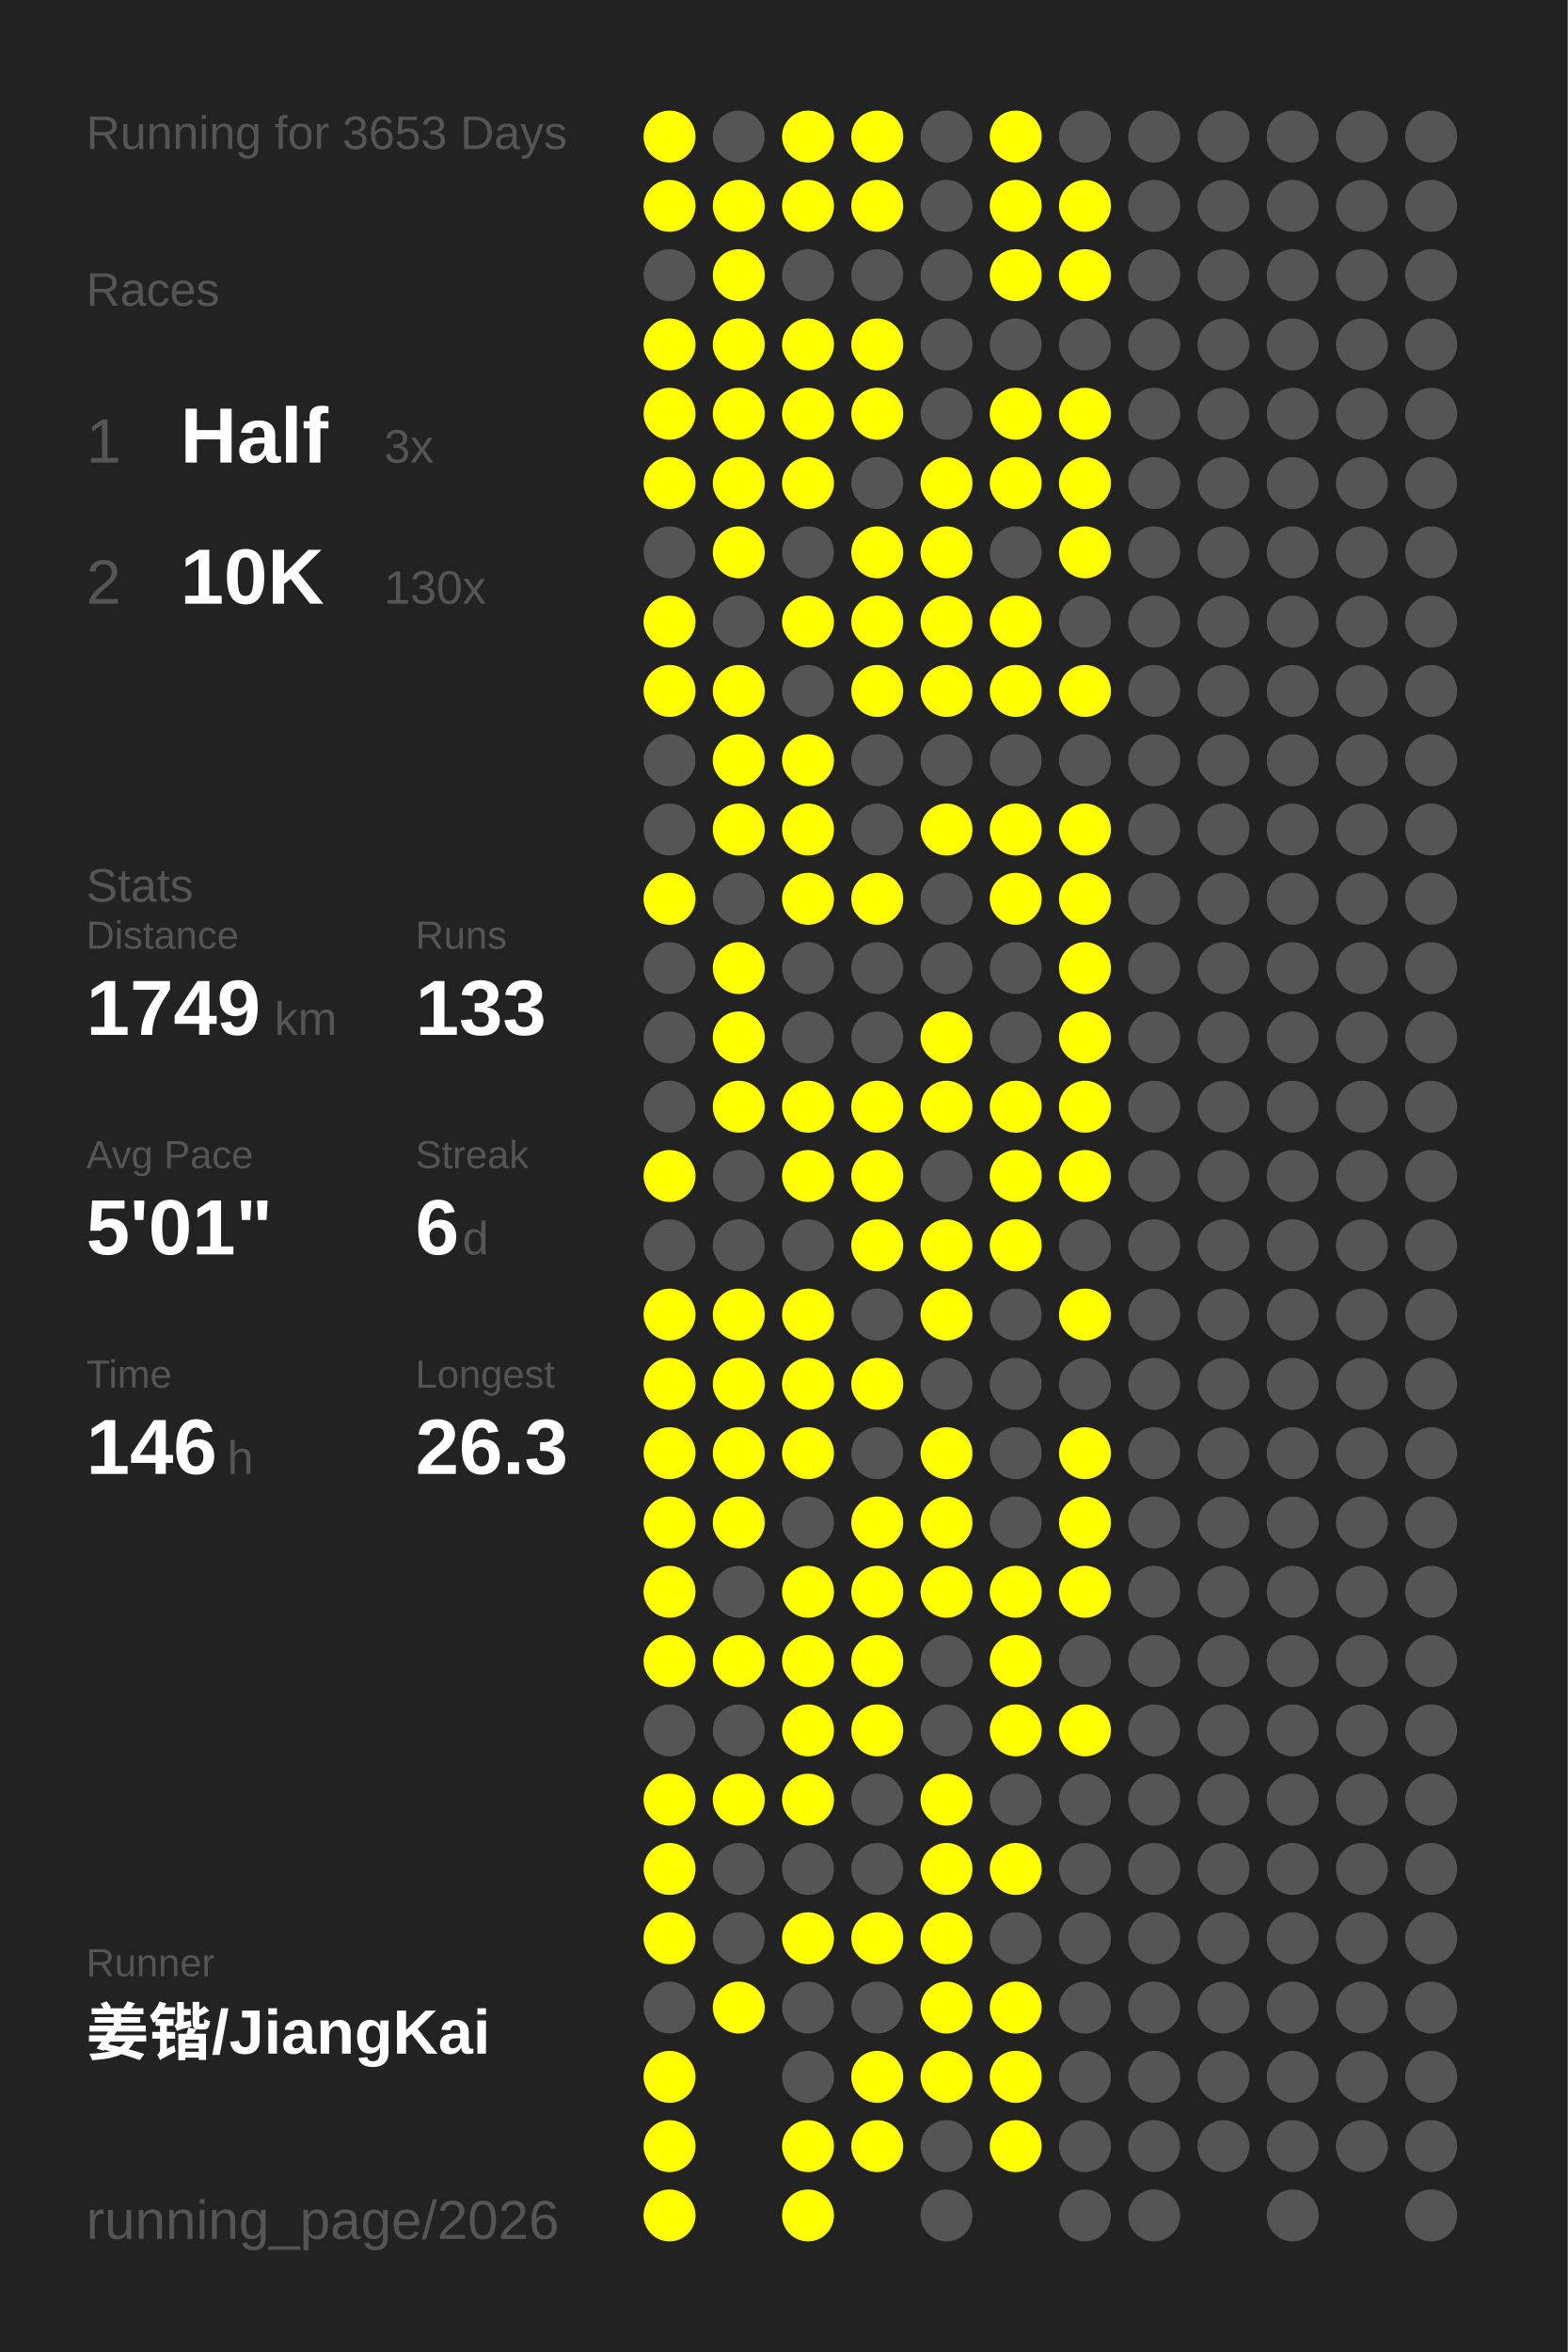
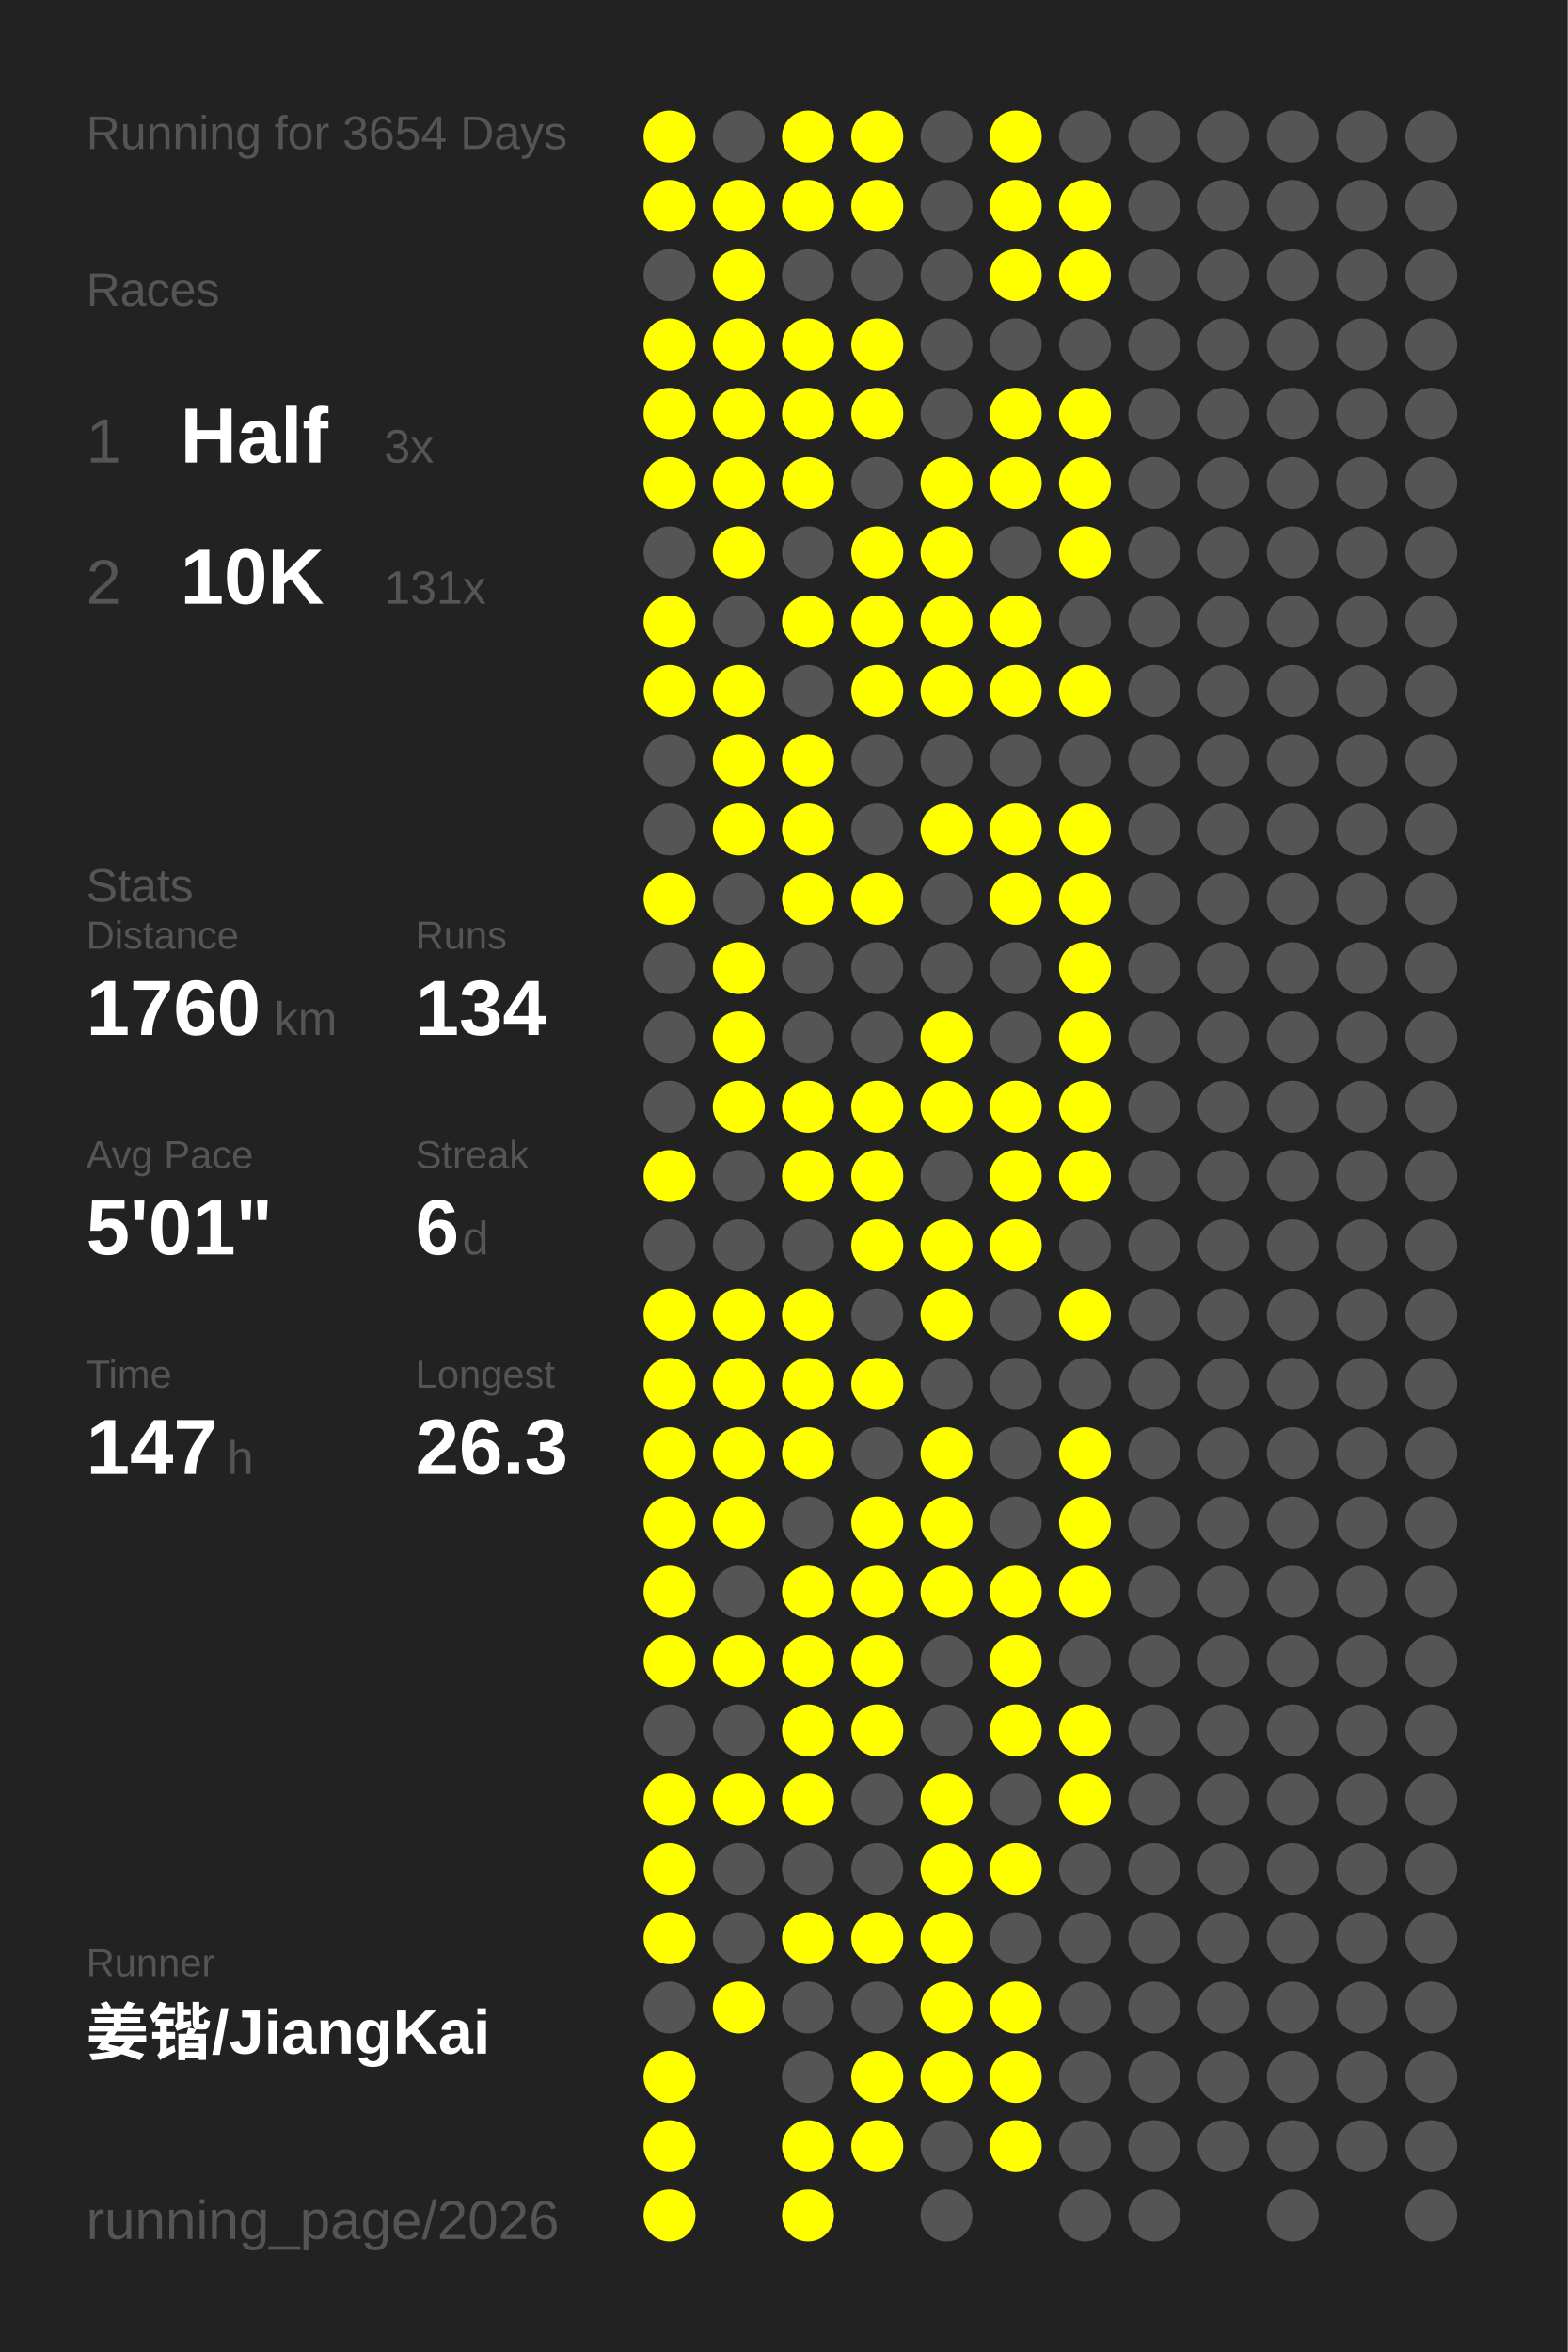
<svg xmlns="http://www.w3.org/2000/svg" baseProfile="full" height="300mm" version="1.1" viewBox="0,0,200,300" width="200mm">
  <defs />
  <rect fill="#222222" height="300" width="200" x="0" y="0" />
-   <text fill="#555555" style="font-size:6px; font-family:Arial;" x="11" y="19">Running for 3653 Days</text>
+   <text fill="#555555" style="font-size:6px; font-family:Arial;" x="11" y="19">Running for 3654 Days</text>
  <text fill="#555555" style="font-size:6px; font-family:Arial;" x="11" y="39">Races</text>
  <text fill="#555555" style="font-size:8px; font-family:Arial;" x="11" y="59">1</text>
  <text fill="#FFFFFF" style="font-size:10px; font-family:Arial; font-weight:bold;" x="23" y="59">Half</text>
  <text fill="#555555" style="font-size:6px; font-family:Arial;" x="49" y="59">3x</text>
  <text fill="#555555" style="font-size:8px; font-family:Arial;" x="11" y="77">2</text>
  <text fill="#FFFFFF" style="font-size:10px; font-family:Arial; font-weight:bold;" x="23" y="77">10K</text>
-   <text fill="#555555" style="font-size:6px; font-family:Arial;" x="49" y="77">130x</text>
+   <text fill="#555555" style="font-size:6px; font-family:Arial;" x="49" y="77">131x</text>
  <text fill="#555555" style="font-size:6px; font-family:Arial;" x="11" y="115">Stats</text>
  <text fill="#555555" style="font-size:5px; font-family:Arial;" x="11" y="121">Distance</text>
-   <text fill="#FFFFFF" style="font-size:10px; font-family:Arial; font-weight:bold;" x="11" y="132">1749</text>
+   <text fill="#FFFFFF" style="font-size:10px; font-family:Arial; font-weight:bold;" x="11" y="132">1760</text>
  <text fill="#555555" style="font-size:6px; font-family:Arial;" x="35" y="132">km</text>
  <text fill="#555555" style="font-size:5px; font-family:Arial;" x="53" y="121">Runs</text>
-   <text fill="#FFFFFF" style="font-size:10px; font-family:Arial; font-weight:bold;" x="53" y="132">133</text>
+   <text fill="#FFFFFF" style="font-size:10px; font-family:Arial; font-weight:bold;" x="53" y="132">134</text>
  <text fill="#555555" style="font-size:5px; font-family:Arial;" x="11" y="149">Avg Pace</text>
  <text fill="#FFFFFF" style="font-size:10px; font-family:Arial; font-weight:bold;" x="11" y="160">5'01"</text>
  <text fill="#555555" style="font-size:5px; font-family:Arial;" x="53" y="149">Streak</text>
  <text fill="#FFFFFF" style="font-size:10px; font-family:Arial; font-weight:bold;" x="53" y="160">6</text>
  <text fill="#555555" style="font-size:6px; font-family:Arial;" x="59" y="160">d</text>
  <text fill="#555555" style="font-size:5px; font-family:Arial;" x="11" y="177">Time</text>
-   <text fill="#FFFFFF" style="font-size:10px; font-family:Arial; font-weight:bold;" x="11" y="188">146</text>
+   <text fill="#FFFFFF" style="font-size:10px; font-family:Arial; font-weight:bold;" x="11" y="188">147</text>
  <text fill="#555555" style="font-size:6px; font-family:Arial;" x="29" y="188">h</text>
  <text fill="#555555" style="font-size:5px; font-family:Arial;" x="53" y="177">Longest</text>
  <text fill="#FFFFFF" style="font-size:10px; font-family:Arial; font-weight:bold;" x="53" y="188">26.3</text>
  <text fill="#555555" style="font-size:5px; font-family:Arial;" x="11" y="252.065">Runner</text>
  <text fill="#FFFFFF" style="font-size:8px; font-family:Arial; font-weight:bold;" x="11" y="262.065">姜锴/JiangKai</text>
  <text fill="#555555" style="font-size:7px; font-family:Arial;" x="11" y="285.581">running_page/2026</text>
  <circle cx="85.417" cy="17.419" fill="#FFFF00" r="3.312" />
  <circle cx="85.417" cy="26.258" fill="#FFFF00" r="3.312" />
  <circle cx="85.417" cy="35.097" fill="#555555" r="3.312" />
  <circle cx="85.417" cy="43.935" fill="#FFFF00" r="3.312" />
  <circle cx="85.417" cy="52.774" fill="#FFFF00" r="3.312" />
  <circle cx="85.417" cy="61.613" fill="#FFFF00" r="3.312" />
  <circle cx="85.417" cy="70.452" fill="#555555" r="3.312" />
  <circle cx="85.417" cy="79.29" fill="#FFFF00" r="3.312" />
  <circle cx="85.417" cy="88.129" fill="#FFFF00" r="3.312" />
  <circle cx="85.417" cy="96.968" fill="#555555" r="3.312" />
  <circle cx="85.417" cy="105.806" fill="#555555" r="3.312" />
  <circle cx="85.417" cy="114.645" fill="#FFFF00" r="3.312" />
  <circle cx="85.417" cy="123.484" fill="#555555" r="3.312" />
  <circle cx="85.417" cy="132.323" fill="#555555" r="3.312" />
  <circle cx="85.417" cy="141.161" fill="#555555" r="3.312" />
  <circle cx="85.417" cy="150" fill="#FFFF00" r="3.312" />
  <circle cx="85.417" cy="158.839" fill="#555555" r="3.312" />
  <circle cx="85.417" cy="167.677" fill="#FFFF00" r="3.312" />
  <circle cx="85.417" cy="176.516" fill="#FFFF00" r="3.312" />
  <circle cx="85.417" cy="185.355" fill="#FFFF00" r="3.312" />
  <circle cx="85.417" cy="194.194" fill="#FFFF00" r="3.312" />
  <circle cx="85.417" cy="203.032" fill="#FFFF00" r="3.312" />
  <circle cx="85.417" cy="211.871" fill="#FFFF00" r="3.312" />
  <circle cx="85.417" cy="220.71" fill="#555555" r="3.312" />
  <circle cx="85.417" cy="229.548" fill="#FFFF00" r="3.312" />
  <circle cx="85.417" cy="238.387" fill="#FFFF00" r="3.312" />
  <circle cx="85.417" cy="247.226" fill="#FFFF00" r="3.312" />
  <circle cx="85.417" cy="256.065" fill="#555555" r="3.312" />
  <circle cx="85.417" cy="264.903" fill="#FFFF00" r="3.312" />
  <circle cx="85.417" cy="273.742" fill="#FFFF00" r="3.312" />
  <circle cx="85.417" cy="282.581" fill="#FFFF00" r="3.312" />
  <circle cx="94.25" cy="17.419" fill="#555555" r="3.312" />
  <circle cx="94.25" cy="26.258" fill="#FFFF00" r="3.312" />
  <circle cx="94.25" cy="35.097" fill="#FFFF00" r="3.312" />
  <circle cx="94.25" cy="43.935" fill="#FFFF00" r="3.312" />
  <circle cx="94.25" cy="52.774" fill="#FFFF00" r="3.312" />
  <circle cx="94.25" cy="61.613" fill="#FFFF00" r="3.312" />
  <circle cx="94.25" cy="70.452" fill="#FFFF00" r="3.312" />
  <circle cx="94.25" cy="79.29" fill="#555555" r="3.312" />
  <circle cx="94.25" cy="88.129" fill="#FFFF00" r="3.312" />
  <circle cx="94.25" cy="96.968" fill="#FFFF00" r="3.312" />
  <circle cx="94.25" cy="105.806" fill="#FFFF00" r="3.312" />
  <circle cx="94.25" cy="114.645" fill="#555555" r="3.312" />
  <circle cx="94.25" cy="123.484" fill="#FFFF00" r="3.312" />
  <circle cx="94.25" cy="132.323" fill="#FFFF00" r="3.312" />
  <circle cx="94.25" cy="141.161" fill="#FFFF00" r="3.312" />
  <circle cx="94.25" cy="150" fill="#555555" r="3.312" />
  <circle cx="94.25" cy="158.839" fill="#555555" r="3.312" />
  <circle cx="94.25" cy="167.677" fill="#FFFF00" r="3.312" />
  <circle cx="94.25" cy="176.516" fill="#FFFF00" r="3.312" />
  <circle cx="94.25" cy="185.355" fill="#FFFF00" r="3.312" />
  <circle cx="94.25" cy="194.194" fill="#FFFF00" r="3.312" />
  <circle cx="94.25" cy="203.032" fill="#555555" r="3.312" />
  <circle cx="94.25" cy="211.871" fill="#FFFF00" r="3.312" />
  <circle cx="94.25" cy="220.71" fill="#555555" r="3.312" />
  <circle cx="94.25" cy="229.548" fill="#FFFF00" r="3.312" />
  <circle cx="94.25" cy="238.387" fill="#555555" r="3.312" />
  <circle cx="94.25" cy="247.226" fill="#555555" r="3.312" />
  <circle cx="94.25" cy="256.065" fill="#FFFF00" r="3.312" />
  <circle cx="103.083" cy="17.419" fill="#FFFF00" r="3.312" />
  <circle cx="103.083" cy="26.258" fill="#FFFF00" r="3.312" />
  <circle cx="103.083" cy="35.097" fill="#555555" r="3.312" />
  <circle cx="103.083" cy="43.935" fill="#FFFF00" r="3.312" />
  <circle cx="103.083" cy="52.774" fill="#FFFF00" r="3.312" />
  <circle cx="103.083" cy="61.613" fill="#FFFF00" r="3.312" />
  <circle cx="103.083" cy="70.452" fill="#555555" r="3.312" />
  <circle cx="103.083" cy="79.29" fill="#FFFF00" r="3.312" />
  <circle cx="103.083" cy="88.129" fill="#555555" r="3.312" />
  <circle cx="103.083" cy="96.968" fill="#FFFF00" r="3.312" />
  <circle cx="103.083" cy="105.806" fill="#FFFF00" r="3.312" />
  <circle cx="103.083" cy="114.645" fill="#FFFF00" r="3.312" />
  <circle cx="103.083" cy="123.484" fill="#555555" r="3.312" />
  <circle cx="103.083" cy="132.323" fill="#555555" r="3.312" />
  <circle cx="103.083" cy="141.161" fill="#FFFF00" r="3.312" />
  <circle cx="103.083" cy="150" fill="#FFFF00" r="3.312" />
  <circle cx="103.083" cy="158.839" fill="#555555" r="3.312" />
  <circle cx="103.083" cy="167.677" fill="#FFFF00" r="3.312" />
  <circle cx="103.083" cy="176.516" fill="#FFFF00" r="3.312" />
  <circle cx="103.083" cy="185.355" fill="#FFFF00" r="3.312" />
  <circle cx="103.083" cy="194.194" fill="#555555" r="3.312" />
  <circle cx="103.083" cy="203.032" fill="#FFFF00" r="3.312" />
  <circle cx="103.083" cy="211.871" fill="#FFFF00" r="3.312" />
  <circle cx="103.083" cy="220.71" fill="#FFFF00" r="3.312" />
  <circle cx="103.083" cy="229.548" fill="#FFFF00" r="3.312" />
  <circle cx="103.083" cy="238.387" fill="#555555" r="3.312" />
  <circle cx="103.083" cy="247.226" fill="#FFFF00" r="3.312" />
  <circle cx="103.083" cy="256.065" fill="#555555" r="3.312" />
  <circle cx="103.083" cy="264.903" fill="#555555" r="3.312" />
  <circle cx="103.083" cy="273.742" fill="#FFFF00" r="3.312" />
  <circle cx="103.083" cy="282.581" fill="#FFFF00" r="3.312" />
  <circle cx="111.917" cy="17.419" fill="#FFFF00" r="3.312" />
  <circle cx="111.917" cy="26.258" fill="#FFFF00" r="3.312" />
  <circle cx="111.917" cy="35.097" fill="#555555" r="3.312" />
  <circle cx="111.917" cy="43.935" fill="#FFFF00" r="3.312" />
  <circle cx="111.917" cy="52.774" fill="#FFFF00" r="3.312" />
  <circle cx="111.917" cy="61.613" fill="#555555" r="3.312" />
  <circle cx="111.917" cy="70.452" fill="#FFFF00" r="3.312" />
  <circle cx="111.917" cy="79.29" fill="#FFFF00" r="3.312" />
  <circle cx="111.917" cy="88.129" fill="#FFFF00" r="3.312" />
  <circle cx="111.917" cy="96.968" fill="#555555" r="3.312" />
  <circle cx="111.917" cy="105.806" fill="#555555" r="3.312" />
  <circle cx="111.917" cy="114.645" fill="#FFFF00" r="3.312" />
  <circle cx="111.917" cy="123.484" fill="#555555" r="3.312" />
  <circle cx="111.917" cy="132.323" fill="#555555" r="3.312" />
  <circle cx="111.917" cy="141.161" fill="#FFFF00" r="3.312" />
  <circle cx="111.917" cy="150" fill="#FFFF00" r="3.312" />
  <circle cx="111.917" cy="158.839" fill="#FFFF00" r="3.312" />
  <circle cx="111.917" cy="167.677" fill="#555555" r="3.312" />
  <circle cx="111.917" cy="176.516" fill="#FFFF00" r="3.312" />
  <circle cx="111.917" cy="185.355" fill="#555555" r="3.312" />
  <circle cx="111.917" cy="194.194" fill="#FFFF00" r="3.312" />
  <circle cx="111.917" cy="203.032" fill="#FFFF00" r="3.312" />
  <circle cx="111.917" cy="211.871" fill="#FFFF00" r="3.312" />
  <circle cx="111.917" cy="220.71" fill="#FFFF00" r="3.312" />
  <circle cx="111.917" cy="229.548" fill="#555555" r="3.312" />
  <circle cx="111.917" cy="238.387" fill="#555555" r="3.312" />
  <circle cx="111.917" cy="247.226" fill="#FFFF00" r="3.312" />
  <circle cx="111.917" cy="256.065" fill="#555555" r="3.312" />
  <circle cx="111.917" cy="264.903" fill="#FFFF00" r="3.312" />
  <circle cx="111.917" cy="273.742" fill="#FFFF00" r="3.312" />
  <circle cx="120.75" cy="17.419" fill="#555555" r="3.312" />
  <circle cx="120.75" cy="26.258" fill="#555555" r="3.312" />
  <circle cx="120.75" cy="35.097" fill="#555555" r="3.312" />
  <circle cx="120.75" cy="43.935" fill="#555555" r="3.312" />
  <circle cx="120.75" cy="52.774" fill="#555555" r="3.312" />
  <circle cx="120.75" cy="61.613" fill="#FFFF00" r="3.312" />
  <circle cx="120.75" cy="70.452" fill="#FFFF00" r="3.312" />
  <circle cx="120.75" cy="79.29" fill="#FFFF00" r="3.312" />
  <circle cx="120.75" cy="88.129" fill="#FFFF00" r="3.312" />
  <circle cx="120.75" cy="96.968" fill="#555555" r="3.312" />
  <circle cx="120.75" cy="105.806" fill="#FFFF00" r="3.312" />
  <circle cx="120.75" cy="114.645" fill="#555555" r="3.312" />
  <circle cx="120.75" cy="123.484" fill="#555555" r="3.312" />
  <circle cx="120.75" cy="132.323" fill="#FFFF00" r="3.312" />
  <circle cx="120.75" cy="141.161" fill="#FFFF00" r="3.312" />
  <circle cx="120.75" cy="150" fill="#555555" r="3.312" />
  <circle cx="120.75" cy="158.839" fill="#FFFF00" r="3.312" />
  <circle cx="120.75" cy="167.677" fill="#FFFF00" r="3.312" />
  <circle cx="120.75" cy="176.516" fill="#555555" r="3.312" />
  <circle cx="120.75" cy="185.355" fill="#FFFF00" r="3.312" />
  <circle cx="120.75" cy="194.194" fill="#FFFF00" r="3.312" />
  <circle cx="120.75" cy="203.032" fill="#FFFF00" r="3.312" />
  <circle cx="120.75" cy="211.871" fill="#555555" r="3.312" />
  <circle cx="120.75" cy="220.71" fill="#555555" r="3.312" />
  <circle cx="120.75" cy="229.548" fill="#FFFF00" r="3.312" />
  <circle cx="120.75" cy="238.387" fill="#FFFF00" r="3.312" />
  <circle cx="120.75" cy="247.226" fill="#FFFF00" r="3.312" />
  <circle cx="120.75" cy="256.065" fill="#FFFF00" r="3.312" />
  <circle cx="120.75" cy="264.903" fill="#FFFF00" r="3.312" />
  <circle cx="120.75" cy="273.742" fill="#555555" r="3.312" />
  <circle cx="120.75" cy="282.581" fill="#555555" r="3.312" />
  <circle cx="129.583" cy="17.419" fill="#FFFF00" r="3.312" />
  <circle cx="129.583" cy="26.258" fill="#FFFF00" r="3.312" />
  <circle cx="129.583" cy="35.097" fill="#FFFF00" r="3.312" />
  <circle cx="129.583" cy="43.935" fill="#555555" r="3.312" />
  <circle cx="129.583" cy="52.774" fill="#FFFF00" r="3.312" />
  <circle cx="129.583" cy="61.613" fill="#FFFF00" r="3.312" />
  <circle cx="129.583" cy="70.452" fill="#555555" r="3.312" />
  <circle cx="129.583" cy="79.29" fill="#FFFF00" r="3.312" />
  <circle cx="129.583" cy="88.129" fill="#FFFF00" r="3.312" />
  <circle cx="129.583" cy="96.968" fill="#555555" r="3.312" />
  <circle cx="129.583" cy="105.806" fill="#FFFF00" r="3.312" />
  <circle cx="129.583" cy="114.645" fill="#FFFF00" r="3.312" />
  <circle cx="129.583" cy="123.484" fill="#555555" r="3.312" />
  <circle cx="129.583" cy="132.323" fill="#555555" r="3.312" />
  <circle cx="129.583" cy="141.161" fill="#FFFF00" r="3.312" />
  <circle cx="129.583" cy="150" fill="#FFFF00" r="3.312" />
  <circle cx="129.583" cy="158.839" fill="#FFFF00" r="3.312" />
  <circle cx="129.583" cy="167.677" fill="#555555" r="3.312" />
  <circle cx="129.583" cy="176.516" fill="#555555" r="3.312" />
  <circle cx="129.583" cy="185.355" fill="#555555" r="3.312" />
  <circle cx="129.583" cy="194.194" fill="#555555" r="3.312" />
  <circle cx="129.583" cy="203.032" fill="#FFFF00" r="3.312" />
  <circle cx="129.583" cy="211.871" fill="#FFFF00" r="3.312" />
  <circle cx="129.583" cy="220.71" fill="#FFFF00" r="3.312" />
  <circle cx="129.583" cy="229.548" fill="#555555" r="3.312" />
  <circle cx="129.583" cy="238.387" fill="#FFFF00" r="3.312" />
  <circle cx="129.583" cy="247.226" fill="#555555" r="3.312" />
  <circle cx="129.583" cy="256.065" fill="#FFFF00" r="3.312" />
  <circle cx="129.583" cy="264.903" fill="#FFFF00" r="3.312" />
  <circle cx="129.583" cy="273.742" fill="#FFFF00" r="3.312" />
  <circle cx="138.417" cy="17.419" fill="#555555" r="3.312" />
  <circle cx="138.417" cy="26.258" fill="#FFFF00" r="3.312" />
  <circle cx="138.417" cy="35.097" fill="#FFFF00" r="3.312" />
  <circle cx="138.417" cy="43.935" fill="#555555" r="3.312" />
  <circle cx="138.417" cy="52.774" fill="#FFFF00" r="3.312" />
  <circle cx="138.417" cy="61.613" fill="#FFFF00" r="3.312" />
  <circle cx="138.417" cy="70.452" fill="#FFFF00" r="3.312" />
  <circle cx="138.417" cy="79.29" fill="#555555" r="3.312" />
  <circle cx="138.417" cy="88.129" fill="#FFFF00" r="3.312" />
  <circle cx="138.417" cy="96.968" fill="#555555" r="3.312" />
  <circle cx="138.417" cy="105.806" fill="#FFFF00" r="3.312" />
  <circle cx="138.417" cy="114.645" fill="#FFFF00" r="3.312" />
  <circle cx="138.417" cy="123.484" fill="#FFFF00" r="3.312" />
  <circle cx="138.417" cy="132.323" fill="#FFFF00" r="3.312" />
  <circle cx="138.417" cy="141.161" fill="#FFFF00" r="3.312" />
  <circle cx="138.417" cy="150" fill="#FFFF00" r="3.312" />
  <circle cx="138.417" cy="158.839" fill="#555555" r="3.312" />
  <circle cx="138.417" cy="167.677" fill="#FFFF00" r="3.312" />
  <circle cx="138.417" cy="176.516" fill="#555555" r="3.312" />
  <circle cx="138.417" cy="185.355" fill="#FFFF00" r="3.312" />
  <circle cx="138.417" cy="194.194" fill="#FFFF00" r="3.312" />
  <circle cx="138.417" cy="203.032" fill="#FFFF00" r="3.312" />
  <circle cx="138.417" cy="211.871" fill="#555555" r="3.312" />
  <circle cx="138.417" cy="220.71" fill="#FFFF00" r="3.312" />
-   <circle cx="138.417" cy="229.548" fill="#555555" r="3.312" />
+   <circle cx="138.417" cy="229.548" fill="#FFFF00" r="3.312" />
  <circle cx="138.417" cy="238.387" fill="#555555" r="3.312" />
  <circle cx="138.417" cy="247.226" fill="#555555" r="3.312" />
  <circle cx="138.417" cy="256.065" fill="#555555" r="3.312" />
  <circle cx="138.417" cy="264.903" fill="#555555" r="3.312" />
  <circle cx="138.417" cy="273.742" fill="#555555" r="3.312" />
  <circle cx="138.417" cy="282.581" fill="#555555" r="3.312" />
  <circle cx="147.25" cy="17.419" fill="#555555" r="3.312" />
  <circle cx="147.25" cy="26.258" fill="#555555" r="3.312" />
  <circle cx="147.25" cy="35.097" fill="#555555" r="3.312" />
  <circle cx="147.25" cy="43.935" fill="#555555" r="3.312" />
  <circle cx="147.25" cy="52.774" fill="#555555" r="3.312" />
  <circle cx="147.25" cy="61.613" fill="#555555" r="3.312" />
  <circle cx="147.25" cy="70.452" fill="#555555" r="3.312" />
  <circle cx="147.25" cy="79.29" fill="#555555" r="3.312" />
  <circle cx="147.25" cy="88.129" fill="#555555" r="3.312" />
  <circle cx="147.25" cy="96.968" fill="#555555" r="3.312" />
  <circle cx="147.25" cy="105.806" fill="#555555" r="3.312" />
  <circle cx="147.25" cy="114.645" fill="#555555" r="3.312" />
  <circle cx="147.25" cy="123.484" fill="#555555" r="3.312" />
  <circle cx="147.25" cy="132.323" fill="#555555" r="3.312" />
  <circle cx="147.25" cy="141.161" fill="#555555" r="3.312" />
  <circle cx="147.25" cy="150" fill="#555555" r="3.312" />
  <circle cx="147.25" cy="158.839" fill="#555555" r="3.312" />
  <circle cx="147.25" cy="167.677" fill="#555555" r="3.312" />
  <circle cx="147.25" cy="176.516" fill="#555555" r="3.312" />
  <circle cx="147.25" cy="185.355" fill="#555555" r="3.312" />
  <circle cx="147.25" cy="194.194" fill="#555555" r="3.312" />
  <circle cx="147.25" cy="203.032" fill="#555555" r="3.312" />
  <circle cx="147.25" cy="211.871" fill="#555555" r="3.312" />
  <circle cx="147.25" cy="220.71" fill="#555555" r="3.312" />
  <circle cx="147.25" cy="229.548" fill="#555555" r="3.312" />
  <circle cx="147.25" cy="238.387" fill="#555555" r="3.312" />
  <circle cx="147.25" cy="247.226" fill="#555555" r="3.312" />
  <circle cx="147.25" cy="256.065" fill="#555555" r="3.312" />
  <circle cx="147.25" cy="264.903" fill="#555555" r="3.312" />
  <circle cx="147.25" cy="273.742" fill="#555555" r="3.312" />
  <circle cx="147.25" cy="282.581" fill="#555555" r="3.312" />
  <circle cx="156.083" cy="17.419" fill="#555555" r="3.312" />
  <circle cx="156.083" cy="26.258" fill="#555555" r="3.312" />
  <circle cx="156.083" cy="35.097" fill="#555555" r="3.312" />
  <circle cx="156.083" cy="43.935" fill="#555555" r="3.312" />
  <circle cx="156.083" cy="52.774" fill="#555555" r="3.312" />
  <circle cx="156.083" cy="61.613" fill="#555555" r="3.312" />
  <circle cx="156.083" cy="70.452" fill="#555555" r="3.312" />
  <circle cx="156.083" cy="79.29" fill="#555555" r="3.312" />
  <circle cx="156.083" cy="88.129" fill="#555555" r="3.312" />
  <circle cx="156.083" cy="96.968" fill="#555555" r="3.312" />
  <circle cx="156.083" cy="105.806" fill="#555555" r="3.312" />
  <circle cx="156.083" cy="114.645" fill="#555555" r="3.312" />
  <circle cx="156.083" cy="123.484" fill="#555555" r="3.312" />
  <circle cx="156.083" cy="132.323" fill="#555555" r="3.312" />
  <circle cx="156.083" cy="141.161" fill="#555555" r="3.312" />
  <circle cx="156.083" cy="150" fill="#555555" r="3.312" />
  <circle cx="156.083" cy="158.839" fill="#555555" r="3.312" />
  <circle cx="156.083" cy="167.677" fill="#555555" r="3.312" />
  <circle cx="156.083" cy="176.516" fill="#555555" r="3.312" />
  <circle cx="156.083" cy="185.355" fill="#555555" r="3.312" />
  <circle cx="156.083" cy="194.194" fill="#555555" r="3.312" />
  <circle cx="156.083" cy="203.032" fill="#555555" r="3.312" />
  <circle cx="156.083" cy="211.871" fill="#555555" r="3.312" />
  <circle cx="156.083" cy="220.71" fill="#555555" r="3.312" />
  <circle cx="156.083" cy="229.548" fill="#555555" r="3.312" />
  <circle cx="156.083" cy="238.387" fill="#555555" r="3.312" />
  <circle cx="156.083" cy="247.226" fill="#555555" r="3.312" />
  <circle cx="156.083" cy="256.065" fill="#555555" r="3.312" />
  <circle cx="156.083" cy="264.903" fill="#555555" r="3.312" />
  <circle cx="156.083" cy="273.742" fill="#555555" r="3.312" />
  <circle cx="164.917" cy="17.419" fill="#555555" r="3.312" />
  <circle cx="164.917" cy="26.258" fill="#555555" r="3.312" />
  <circle cx="164.917" cy="35.097" fill="#555555" r="3.312" />
  <circle cx="164.917" cy="43.935" fill="#555555" r="3.312" />
  <circle cx="164.917" cy="52.774" fill="#555555" r="3.312" />
  <circle cx="164.917" cy="61.613" fill="#555555" r="3.312" />
  <circle cx="164.917" cy="70.452" fill="#555555" r="3.312" />
  <circle cx="164.917" cy="79.29" fill="#555555" r="3.312" />
  <circle cx="164.917" cy="88.129" fill="#555555" r="3.312" />
  <circle cx="164.917" cy="96.968" fill="#555555" r="3.312" />
  <circle cx="164.917" cy="105.806" fill="#555555" r="3.312" />
  <circle cx="164.917" cy="114.645" fill="#555555" r="3.312" />
  <circle cx="164.917" cy="123.484" fill="#555555" r="3.312" />
  <circle cx="164.917" cy="132.323" fill="#555555" r="3.312" />
  <circle cx="164.917" cy="141.161" fill="#555555" r="3.312" />
  <circle cx="164.917" cy="150" fill="#555555" r="3.312" />
  <circle cx="164.917" cy="158.839" fill="#555555" r="3.312" />
  <circle cx="164.917" cy="167.677" fill="#555555" r="3.312" />
  <circle cx="164.917" cy="176.516" fill="#555555" r="3.312" />
  <circle cx="164.917" cy="185.355" fill="#555555" r="3.312" />
  <circle cx="164.917" cy="194.194" fill="#555555" r="3.312" />
  <circle cx="164.917" cy="203.032" fill="#555555" r="3.312" />
  <circle cx="164.917" cy="211.871" fill="#555555" r="3.312" />
  <circle cx="164.917" cy="220.71" fill="#555555" r="3.312" />
  <circle cx="164.917" cy="229.548" fill="#555555" r="3.312" />
  <circle cx="164.917" cy="238.387" fill="#555555" r="3.312" />
  <circle cx="164.917" cy="247.226" fill="#555555" r="3.312" />
  <circle cx="164.917" cy="256.065" fill="#555555" r="3.312" />
  <circle cx="164.917" cy="264.903" fill="#555555" r="3.312" />
  <circle cx="164.917" cy="273.742" fill="#555555" r="3.312" />
  <circle cx="164.917" cy="282.581" fill="#555555" r="3.312" />
  <circle cx="173.75" cy="17.419" fill="#555555" r="3.312" />
  <circle cx="173.75" cy="26.258" fill="#555555" r="3.312" />
  <circle cx="173.75" cy="35.097" fill="#555555" r="3.312" />
  <circle cx="173.75" cy="43.935" fill="#555555" r="3.312" />
  <circle cx="173.75" cy="52.774" fill="#555555" r="3.312" />
  <circle cx="173.75" cy="61.613" fill="#555555" r="3.312" />
  <circle cx="173.75" cy="70.452" fill="#555555" r="3.312" />
  <circle cx="173.75" cy="79.29" fill="#555555" r="3.312" />
  <circle cx="173.75" cy="88.129" fill="#555555" r="3.312" />
  <circle cx="173.75" cy="96.968" fill="#555555" r="3.312" />
  <circle cx="173.75" cy="105.806" fill="#555555" r="3.312" />
  <circle cx="173.75" cy="114.645" fill="#555555" r="3.312" />
  <circle cx="173.75" cy="123.484" fill="#555555" r="3.312" />
  <circle cx="173.75" cy="132.323" fill="#555555" r="3.312" />
  <circle cx="173.75" cy="141.161" fill="#555555" r="3.312" />
  <circle cx="173.75" cy="150" fill="#555555" r="3.312" />
  <circle cx="173.75" cy="158.839" fill="#555555" r="3.312" />
  <circle cx="173.75" cy="167.677" fill="#555555" r="3.312" />
  <circle cx="173.75" cy="176.516" fill="#555555" r="3.312" />
  <circle cx="173.75" cy="185.355" fill="#555555" r="3.312" />
  <circle cx="173.75" cy="194.194" fill="#555555" r="3.312" />
  <circle cx="173.75" cy="203.032" fill="#555555" r="3.312" />
  <circle cx="173.75" cy="211.871" fill="#555555" r="3.312" />
  <circle cx="173.75" cy="220.71" fill="#555555" r="3.312" />
  <circle cx="173.75" cy="229.548" fill="#555555" r="3.312" />
  <circle cx="173.75" cy="238.387" fill="#555555" r="3.312" />
  <circle cx="173.75" cy="247.226" fill="#555555" r="3.312" />
  <circle cx="173.75" cy="256.065" fill="#555555" r="3.312" />
  <circle cx="173.75" cy="264.903" fill="#555555" r="3.312" />
  <circle cx="173.75" cy="273.742" fill="#555555" r="3.312" />
  <circle cx="182.583" cy="17.419" fill="#555555" r="3.312" />
  <circle cx="182.583" cy="26.258" fill="#555555" r="3.312" />
  <circle cx="182.583" cy="35.097" fill="#555555" r="3.312" />
  <circle cx="182.583" cy="43.935" fill="#555555" r="3.312" />
  <circle cx="182.583" cy="52.774" fill="#555555" r="3.312" />
  <circle cx="182.583" cy="61.613" fill="#555555" r="3.312" />
  <circle cx="182.583" cy="70.452" fill="#555555" r="3.312" />
  <circle cx="182.583" cy="79.29" fill="#555555" r="3.312" />
  <circle cx="182.583" cy="88.129" fill="#555555" r="3.312" />
  <circle cx="182.583" cy="96.968" fill="#555555" r="3.312" />
  <circle cx="182.583" cy="105.806" fill="#555555" r="3.312" />
  <circle cx="182.583" cy="114.645" fill="#555555" r="3.312" />
  <circle cx="182.583" cy="123.484" fill="#555555" r="3.312" />
  <circle cx="182.583" cy="132.323" fill="#555555" r="3.312" />
  <circle cx="182.583" cy="141.161" fill="#555555" r="3.312" />
  <circle cx="182.583" cy="150" fill="#555555" r="3.312" />
  <circle cx="182.583" cy="158.839" fill="#555555" r="3.312" />
  <circle cx="182.583" cy="167.677" fill="#555555" r="3.312" />
  <circle cx="182.583" cy="176.516" fill="#555555" r="3.312" />
  <circle cx="182.583" cy="185.355" fill="#555555" r="3.312" />
  <circle cx="182.583" cy="194.194" fill="#555555" r="3.312" />
  <circle cx="182.583" cy="203.032" fill="#555555" r="3.312" />
  <circle cx="182.583" cy="211.871" fill="#555555" r="3.312" />
  <circle cx="182.583" cy="220.71" fill="#555555" r="3.312" />
  <circle cx="182.583" cy="229.548" fill="#555555" r="3.312" />
  <circle cx="182.583" cy="238.387" fill="#555555" r="3.312" />
  <circle cx="182.583" cy="247.226" fill="#555555" r="3.312" />
  <circle cx="182.583" cy="256.065" fill="#555555" r="3.312" />
  <circle cx="182.583" cy="264.903" fill="#555555" r="3.312" />
  <circle cx="182.583" cy="273.742" fill="#555555" r="3.312" />
  <circle cx="182.583" cy="282.581" fill="#555555" r="3.312" />
</svg>
